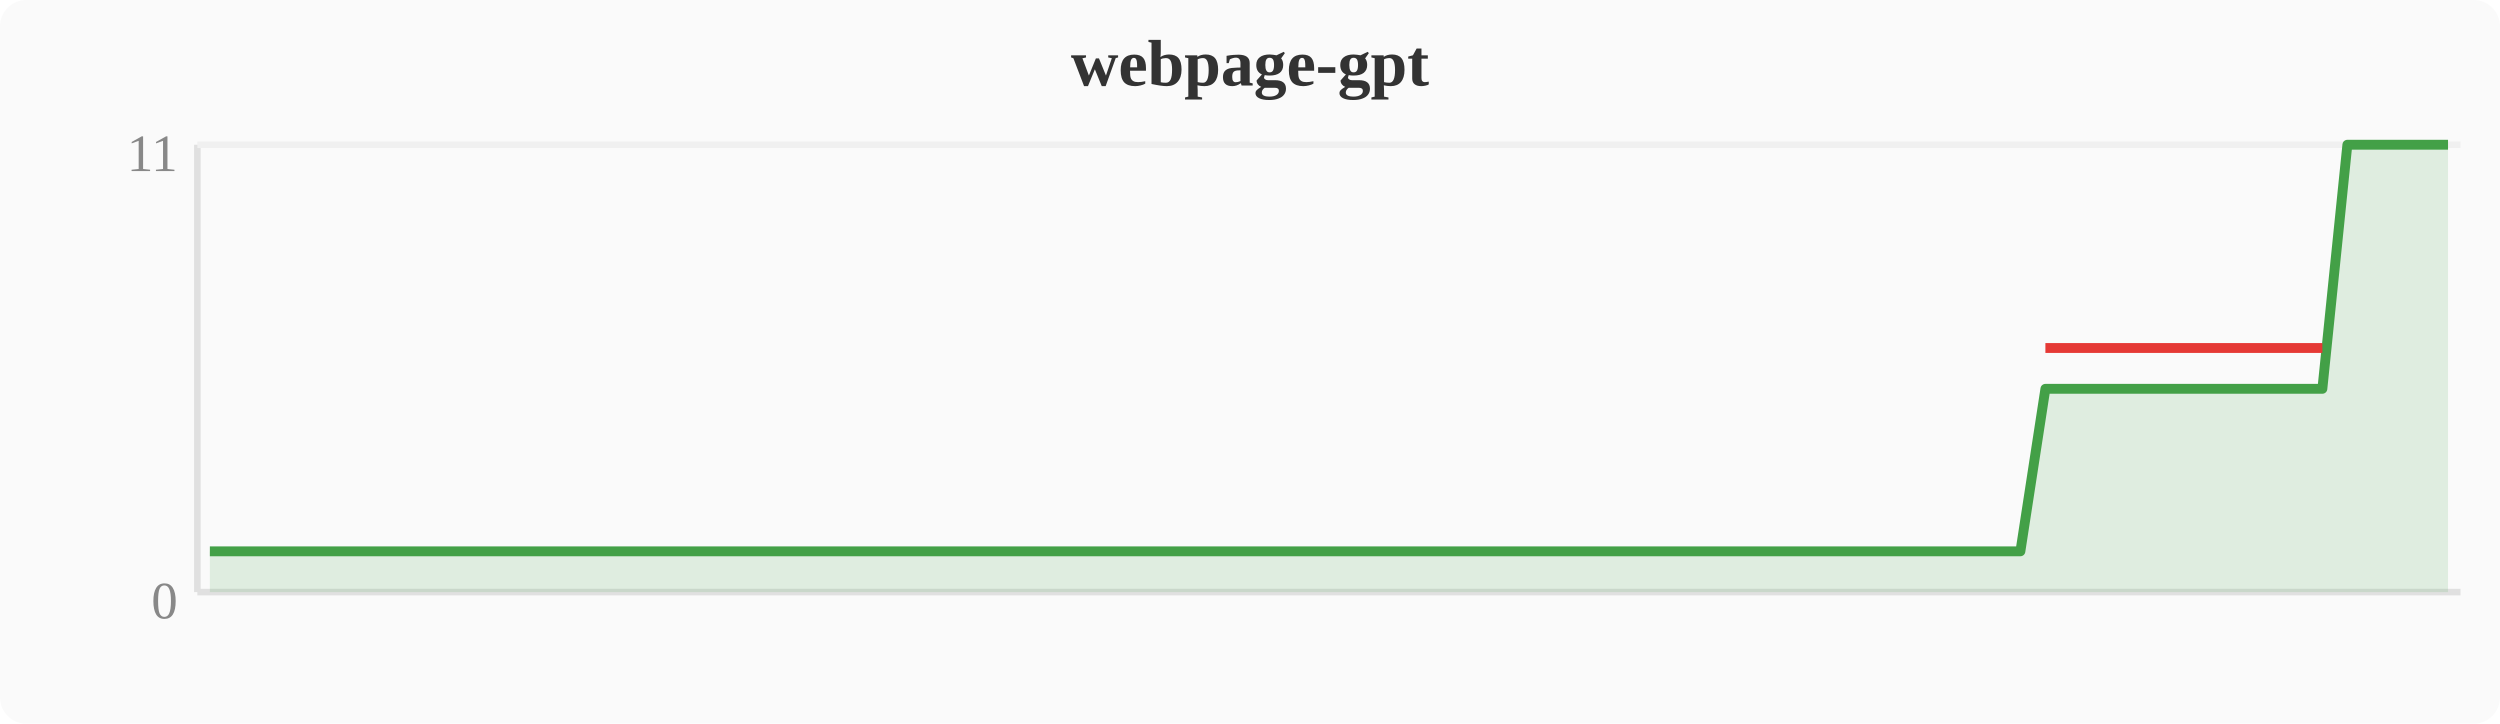
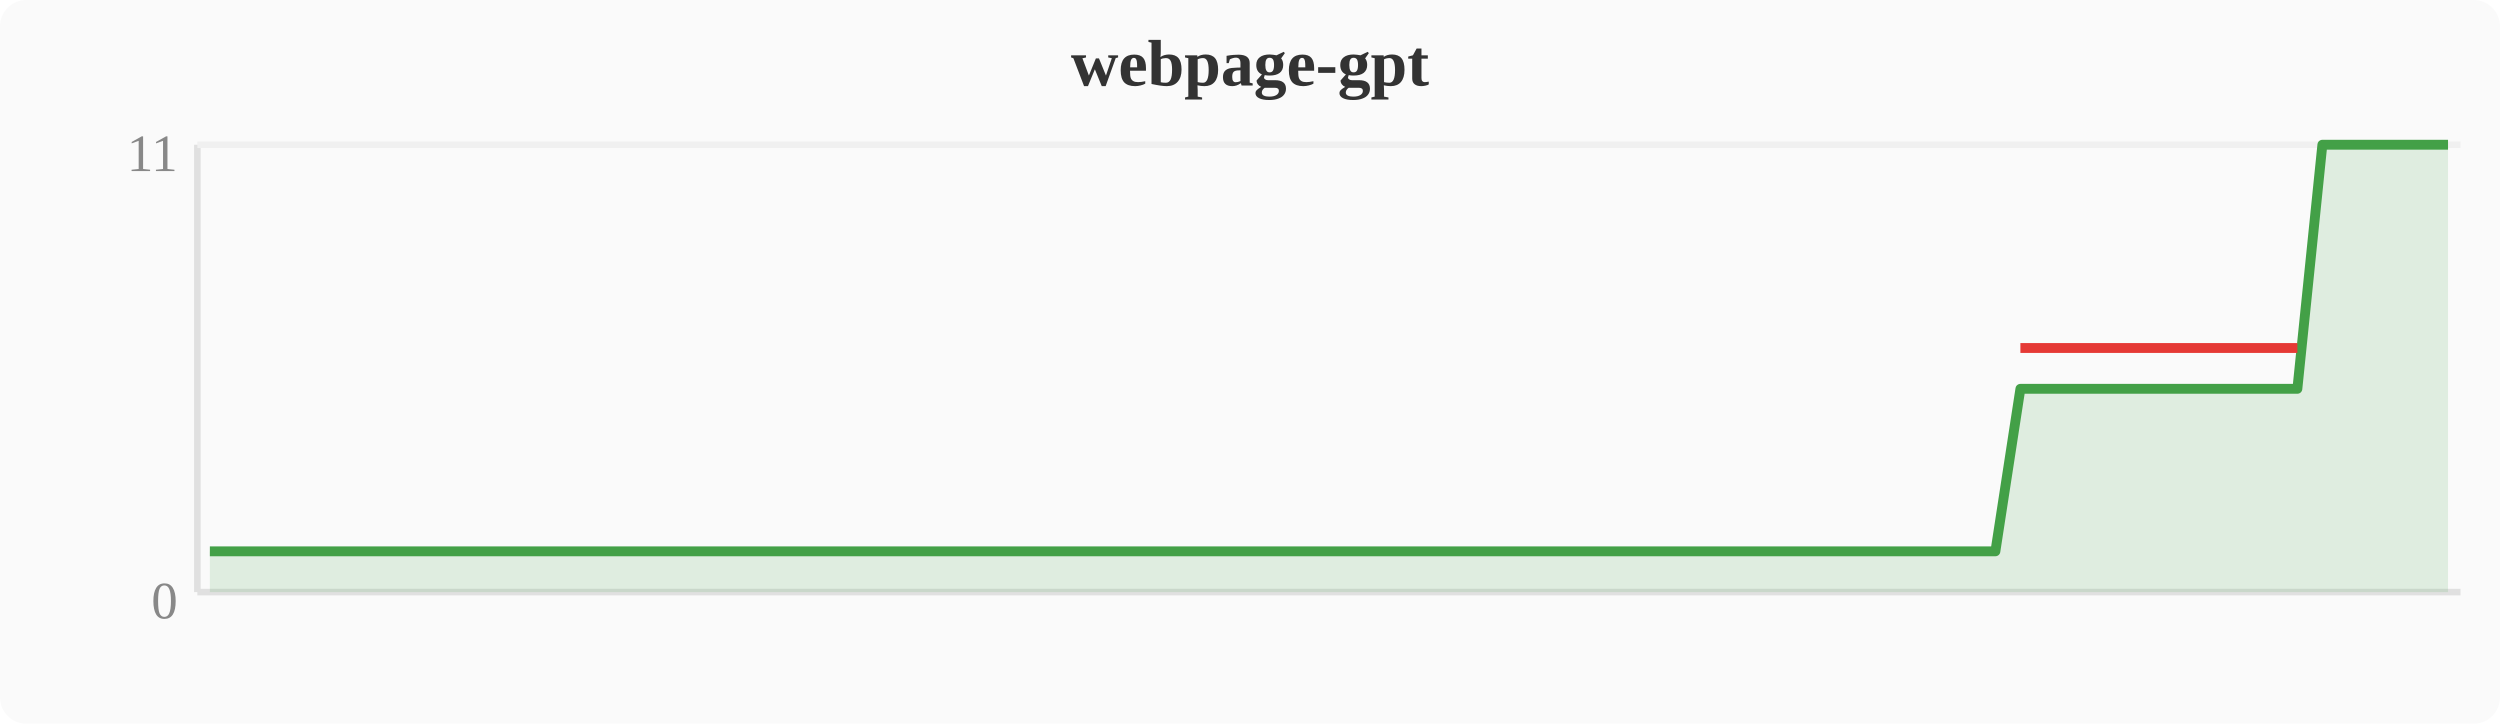
<svg xmlns="http://www.w3.org/2000/svg" width="380" height="110" viewBox="0 0 380 110">
  <rect width="380" height="110" fill="#fafafa" rx="4" />
  <text x="190" y="13" text-anchor="middle" font-size="10" font-weight="bold" fill="#333">webpage-gpt</text>
  <line x1="30" y1="22" x2="30" y2="90" stroke="#e0e0e0" stroke-width="1" />
  <line x1="30" y1="90" x2="374" y2="90" stroke="#e0e0e0" stroke-width="1" />
  <line x1="30" y1="22" x2="374" y2="22" stroke="#f0f0f0" stroke-width="1" />
  <text x="27" y="94" text-anchor="end" font-size="8" fill="#888">0</text>
  <text x="27" y="26" text-anchor="end" font-size="8" fill="#888">11</text>
-   <polygon points="31.9,83.8 35.7,83.8 39.6,83.8 43.4,83.8 47.2,83.8 51.0,83.8 54.8,83.8 58.7,83.8 62.5,83.8 66.3,83.8 70.1,83.8 74.0,83.8 77.8,83.8 81.6,83.8 85.4,83.8 89.2,83.8 93.1,83.8 96.9,83.8 100.7,83.8 104.5,83.8 108.4,83.8 112.2,83.8 116.0,83.8 119.8,83.8 123.6,83.8 127.5,83.8 131.3,83.8 135.1,83.8 138.9,83.8 142.8,83.8 146.6,83.8 150.4,83.8 154.2,83.8 158.0,83.8 161.9,83.8 165.7,83.8 169.5,83.8 173.3,83.8 177.2,83.8 181.0,83.8 184.8,83.8 188.6,83.8 192.4,83.8 196.3,83.8 200.1,83.8 203.9,83.8 207.7,83.8 211.6,83.8 215.4,83.8 219.2,83.8 223.0,83.8 226.8,83.8 230.7,83.8 234.5,83.8 238.3,83.8 242.1,83.8 246.0,83.8 249.8,83.8 253.6,83.8 257.4,83.8 261.2,83.8 265.1,83.8 268.9,83.8 272.7,83.8 276.5,83.8 280.4,83.8 284.2,83.8 288.0,83.8 291.8,83.8 295.6,83.8 299.5,83.8 303.3,83.8 307.1,83.8 310.9,59.1 314.8,59.1 318.6,59.1 322.4,59.1 326.2,59.1 330.0,59.1 333.9,59.1 337.7,59.1 341.5,59.1 345.3,59.1 349.2,59.1 353.0,59.1 356.8,22.0 360.6,22.0 364.4,22.0 368.3,22.0 372.1,22.0 372.1,90 31.9,90" fill="#43a047" opacity="0.15" />
-   <polyline points="31.9,83.8 35.7,83.8 39.6,83.8 43.4,83.8 47.2,83.8 51.0,83.8 54.8,83.8 58.7,83.8 62.5,83.8 66.3,83.8 70.1,83.8 74.0,83.8 77.8,83.8 81.6,83.8 85.4,83.8 89.2,83.8 93.1,83.8 96.9,83.8 100.7,83.8 104.5,83.8 108.4,83.8 112.2,83.8 116.0,83.8 119.8,83.8 123.6,83.8 127.5,83.8 131.3,83.8 135.1,83.8 138.9,83.8 142.8,83.8 146.6,83.8 150.4,83.8 154.2,83.8 158.0,83.8 161.9,83.8 165.7,83.8 169.5,83.8 173.3,83.8 177.2,83.8 181.0,83.8 184.8,83.8 188.6,83.8 192.4,83.8 196.3,83.8 200.1,83.8 203.9,83.8 207.7,83.8 211.6,83.8 215.4,83.8 219.2,83.8 223.0,83.8 226.8,83.8 230.7,83.8 234.5,83.8 238.3,83.8 242.1,83.8 246.0,83.8 249.8,83.8 253.6,83.8 257.4,83.8 261.2,83.8 265.1,83.8 268.9,83.8 272.7,83.8 276.5,83.8 280.4,83.8 284.2,83.8 288.0,83.8 291.8,83.8 295.6,83.8 299.5,83.8 303.3,83.8 307.1,83.8 310.9,59.1 314.8,59.1 318.6,59.1 322.4,59.1 326.2,59.1 330.0,59.1 333.9,59.1 337.7,59.1 341.5,59.1 345.3,59.1 349.2,59.1 353.0,59.1 356.8,22.0 360.6,22.0 364.4,22.0 368.3,22.0 372.1,22.0" fill="none" stroke="#43a047" stroke-width="1.5" stroke-linejoin="round" />
-   <polyline points="310.9,52.9 314.8,52.9 318.6,52.9 322.4,52.9 326.2,52.9 330.0,52.9 333.9,52.9 337.7,52.9 341.5,52.9 345.3,52.9 349.2,52.9 353.0,52.9" fill="none" stroke="#e53935" stroke-width="1.5" stroke-linejoin="round" />
+   <polygon points="31.9,83.8 35.7,83.8 39.6,83.8 43.4,83.8 47.2,83.8 51.0,83.8 54.8,83.8 58.7,83.8 62.5,83.8 66.3,83.8 70.1,83.8 74.0,83.8 77.8,83.8 81.6,83.8 85.4,83.8 89.2,83.8 93.1,83.8 96.9,83.8 100.7,83.8 104.5,83.8 108.4,83.8 112.2,83.8 116.0,83.8 119.8,83.8 123.6,83.8 127.5,83.8 131.3,83.8 135.1,83.8 138.9,83.8 142.8,83.8 146.6,83.8 150.4,83.8 154.2,83.8 158.0,83.8 161.9,83.8 165.7,83.8 169.5,83.8 173.3,83.8 177.2,83.8 181.0,83.8 184.8,83.8 188.6,83.8 192.4,83.8 196.3,83.8 200.1,83.8 203.9,83.8 207.7,83.8 211.6,83.8 215.4,83.8 219.2,83.8 223.0,83.8 226.8,83.8 230.7,83.8 234.5,83.8 238.3,83.8 242.1,83.8 246.0,83.8 249.8,83.8 253.6,83.8 257.4,83.8 261.2,83.8 265.1,83.8 268.9,83.8 272.7,83.8 276.5,83.8 280.4,83.8 284.2,83.8 288.0,83.8 291.8,83.8 295.6,83.8 299.5,83.8 303.3,83.8 307.1,59.1 310.9,59.1 314.8,59.1 318.6,59.1 322.4,59.1 326.2,59.1 330.0,59.1 333.9,59.1 337.7,59.1 341.5,59.1 345.3,59.1 349.2,59.1 353.0,22.0 356.8,22.0 360.6,22.0 364.4,22.0 368.3,22.0 372.1,22.0 372.1,90 31.9,90" fill="#43a047" opacity="0.15" />
+   <polyline points="31.9,83.8 35.7,83.8 39.6,83.8 43.4,83.8 47.2,83.8 51.0,83.8 54.8,83.8 58.7,83.8 62.5,83.8 66.3,83.8 70.1,83.8 74.0,83.8 77.8,83.8 81.6,83.8 85.4,83.8 89.2,83.8 93.1,83.8 96.9,83.8 100.7,83.8 104.5,83.8 108.4,83.8 112.2,83.8 116.0,83.8 119.8,83.8 123.6,83.8 127.5,83.8 131.3,83.8 135.1,83.8 138.9,83.8 142.8,83.8 146.6,83.8 150.4,83.8 154.2,83.8 158.0,83.8 161.9,83.8 165.7,83.8 169.5,83.8 173.3,83.8 177.2,83.8 181.0,83.8 184.8,83.8 188.6,83.8 192.4,83.8 196.3,83.8 200.1,83.8 203.9,83.8 207.7,83.8 211.6,83.8 215.4,83.8 219.2,83.8 223.0,83.8 226.8,83.8 230.7,83.8 234.5,83.8 238.3,83.8 242.1,83.8 246.0,83.8 249.8,83.8 253.6,83.8 257.4,83.8 261.2,83.8 265.1,83.8 268.9,83.8 272.7,83.8 276.5,83.8 280.4,83.8 284.2,83.8 288.0,83.8 291.8,83.8 295.6,83.8 299.5,83.8 303.3,83.8 307.1,59.1 310.9,59.1 314.8,59.1 318.6,59.1 322.4,59.1 326.2,59.1 330.0,59.1 333.9,59.1 337.7,59.1 341.5,59.1 345.3,59.1 349.2,59.1 353.0,22.0 356.8,22.0 360.6,22.0 364.4,22.0 368.3,22.0 372.1,22.0" fill="none" stroke="#43a047" stroke-width="1.5" stroke-linejoin="round" />
+   <polyline points="307.1,52.9 310.9,52.9 314.8,52.9 318.6,52.9 322.4,52.9 326.2,52.9 330.0,52.9 333.9,52.9 337.7,52.9 341.5,52.9 345.3,52.9 349.2,52.9" fill="none" stroke="#e53935" stroke-width="1.5" stroke-linejoin="round" />
</svg>
